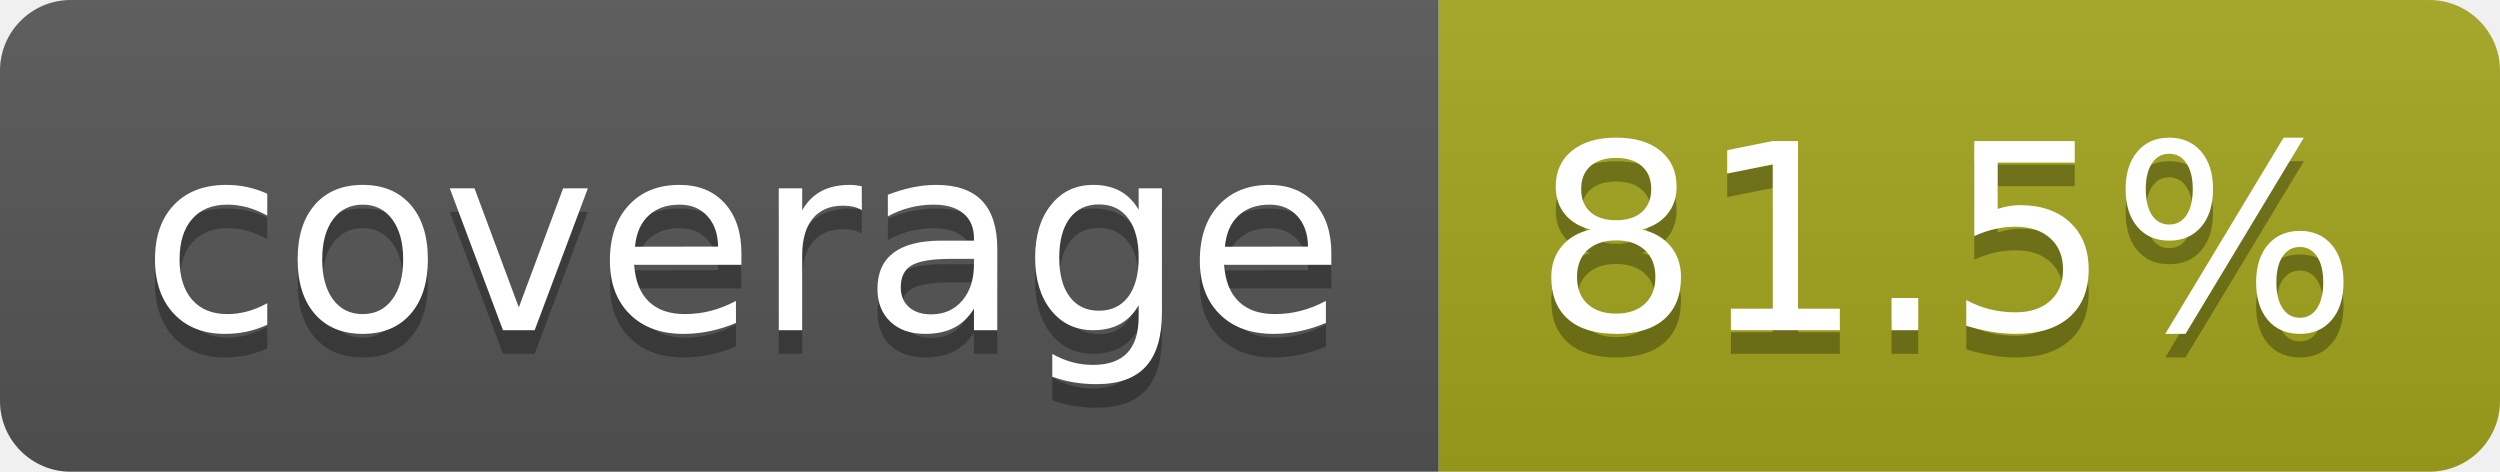
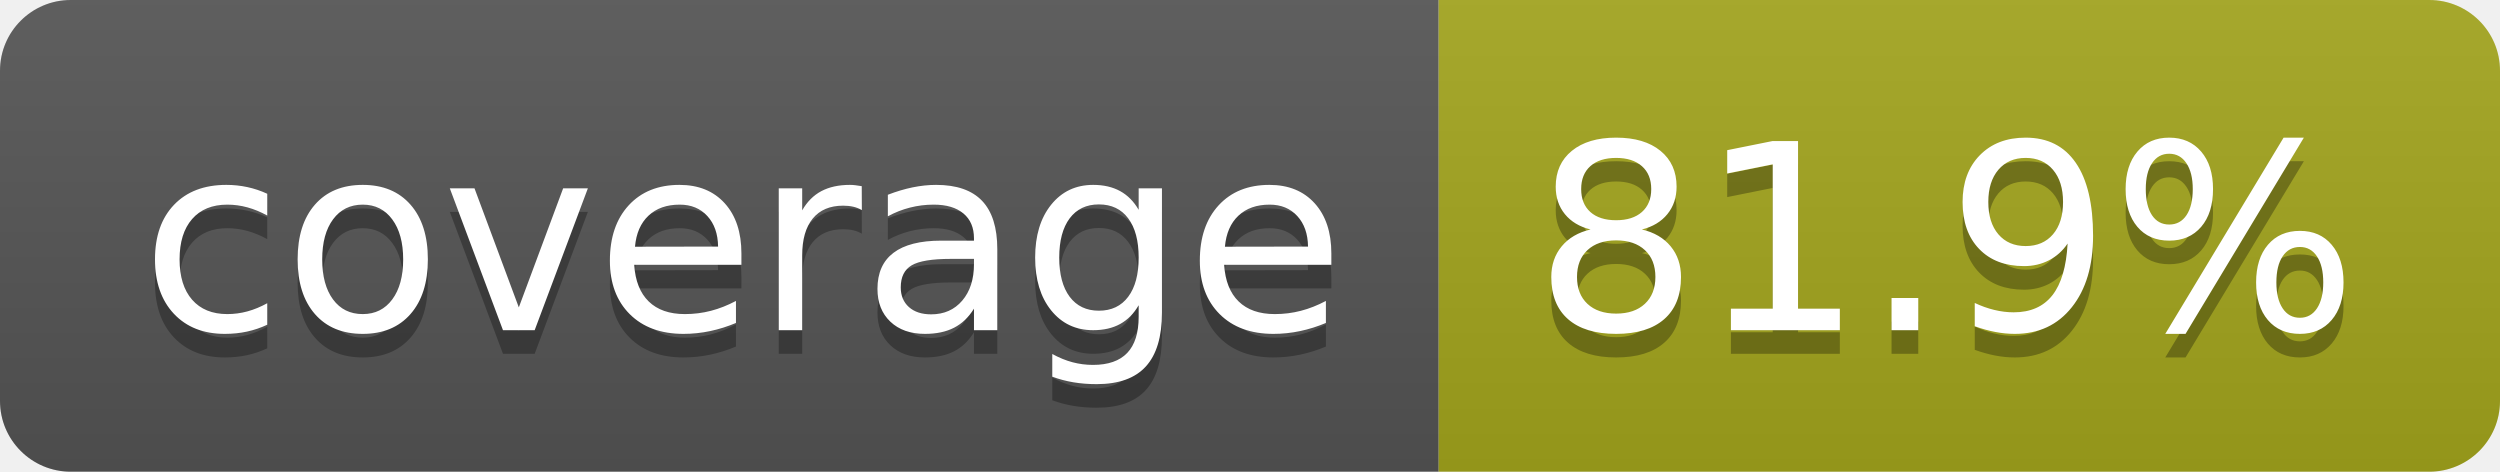
- <svg xmlns="http://www.w3.org/2000/svg" width="106" height="20" role="img" aria-label="coverage: 81.5%">
+ <svg xmlns="http://www.w3.org/2000/svg" width="106" height="20" role="img" aria-label="coverage: 81.9%">
  <linearGradient id="s" x2="0" y2="100%">
    <stop offset="0" stop-color="#bbb" stop-opacity=".1" />
    <stop offset="1" stop-opacity=".1" />
  </linearGradient>
  <clipPath id="r">
    <rect width="106" height="20" rx="3" fill="#fff" />
  </clipPath>
  <g clip-path="url(#r)">
    <rect width="61" height="20" fill="#555" />
    <rect x="61" width="45" height="20" fill="#a4a61d" />
    <rect width="106" height="20" fill="url(#s)" />
  </g>
  <g fill="#fff" text-anchor="middle" font-family="Verdana,Geneva,DejaVu Sans,sans-serif" text-rendering="geometricPrecision" font-size="110">
    <text aria-hidden="true" x="315" y="150" fill="#010101" fill-opacity=".3" transform="scale(.1)" textLength="510">coverage</text>
    <text x="315" y="140" transform="scale(.1)" fill="#fff" textLength="510">coverage</text>
-     <text aria-hidden="true" x="825" y="150" fill="#010101" fill-opacity=".3" transform="scale(.1)" textLength="350">81.5%</text>
-     <text x="825" y="140" transform="scale(.1)" fill="#fff" textLength="350">81.5%</text>
+     <text aria-hidden="true" x="825" y="150" fill="#010101" fill-opacity=".3" transform="scale(.1)" textLength="350">81.9%</text>
+     <text x="825" y="140" transform="scale(.1)" fill="#fff" textLength="350">81.9%</text>
  </g>
</svg>
